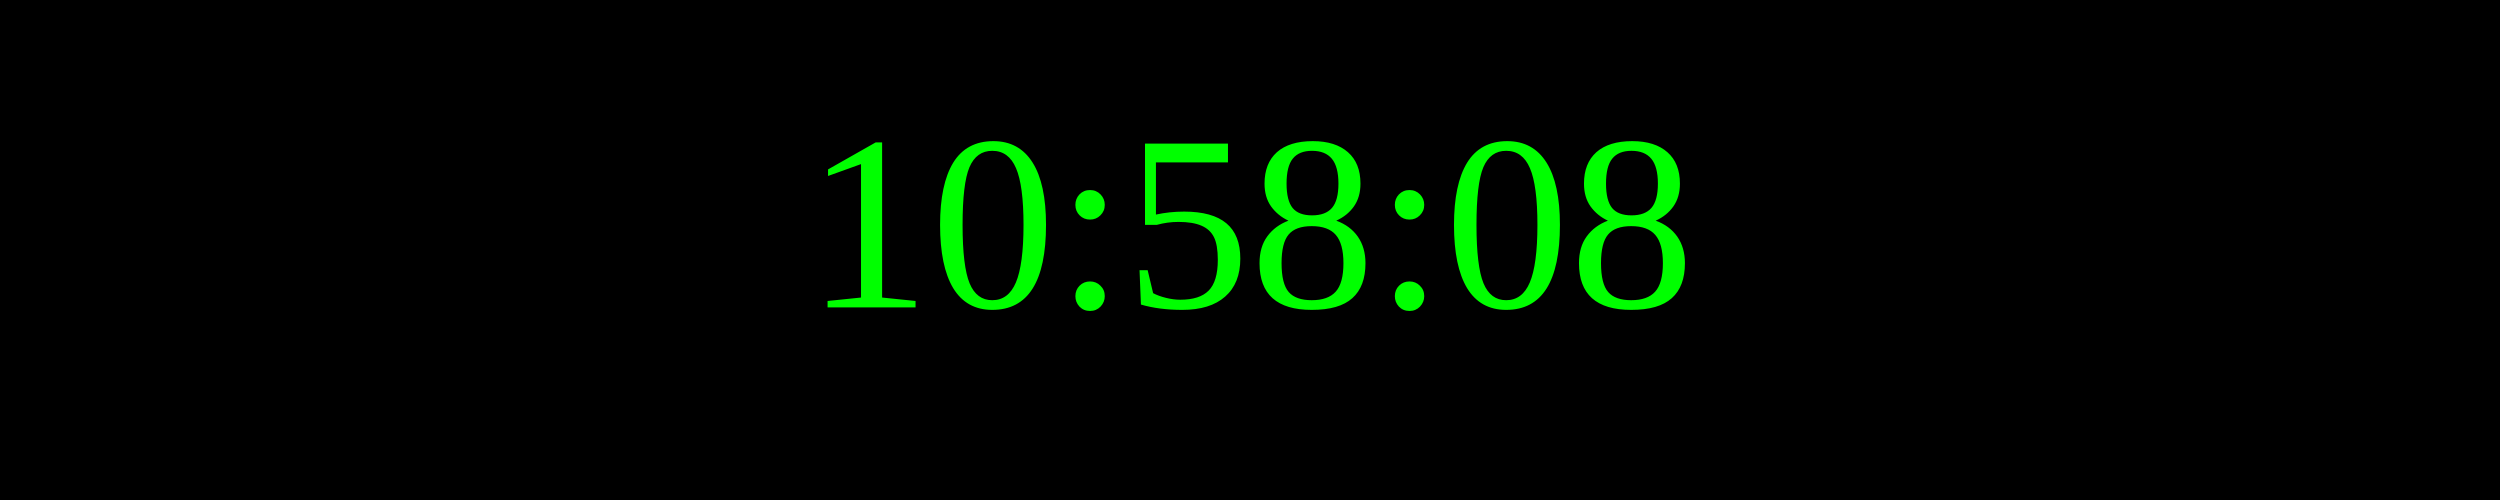
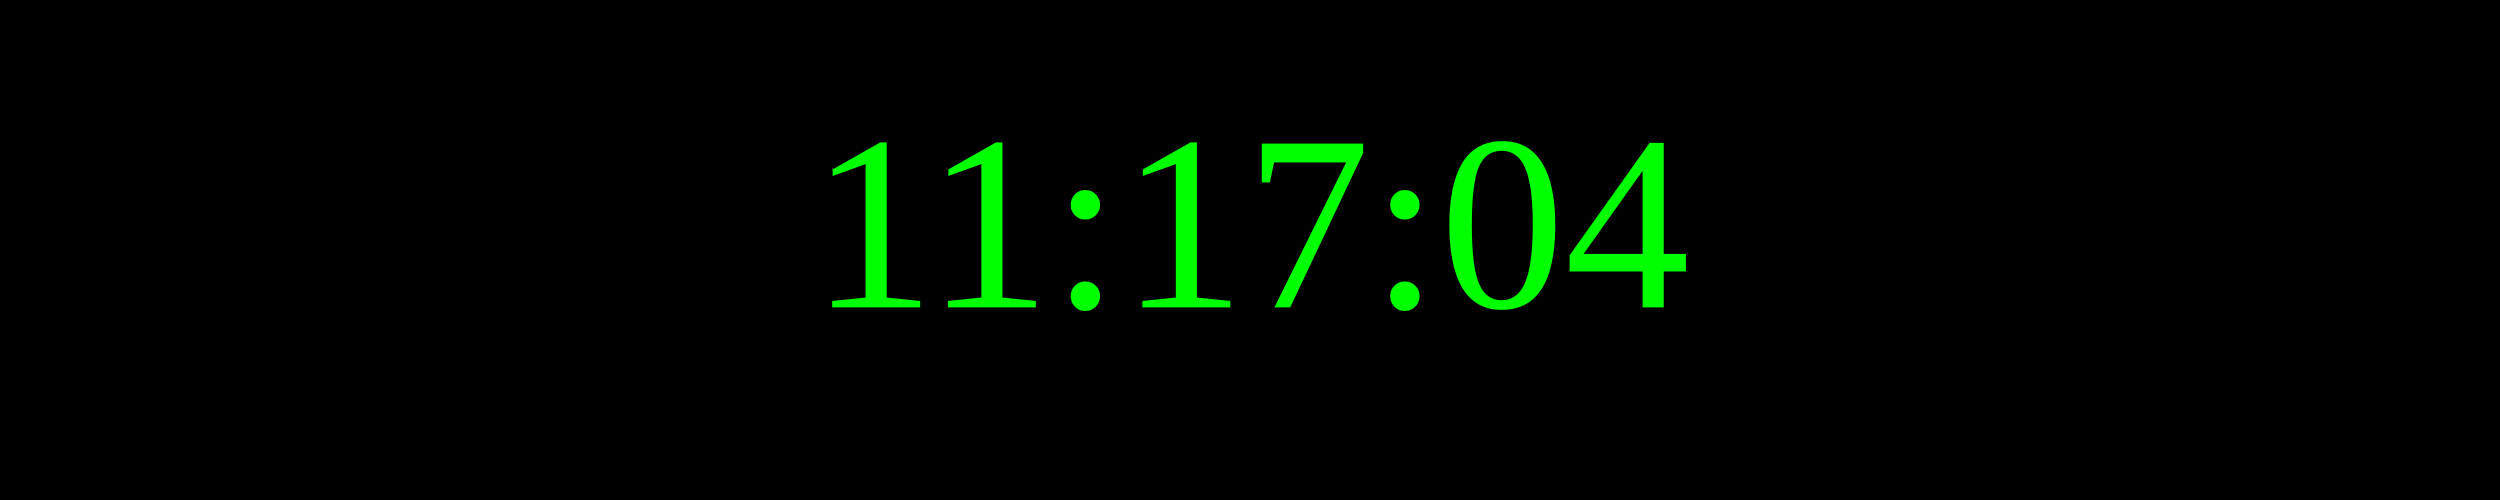
<svg xmlns="http://www.w3.org/2000/svg" width="250" height="50">
  <rect width="100%" height="100%" fill="black" />
  <text x="50%" y="50%" font-size="25" fill="lime" text-anchor="middle" dominant-baseline="middle">
- 10:58:08
+ 11:17:04
</text>
</svg>
